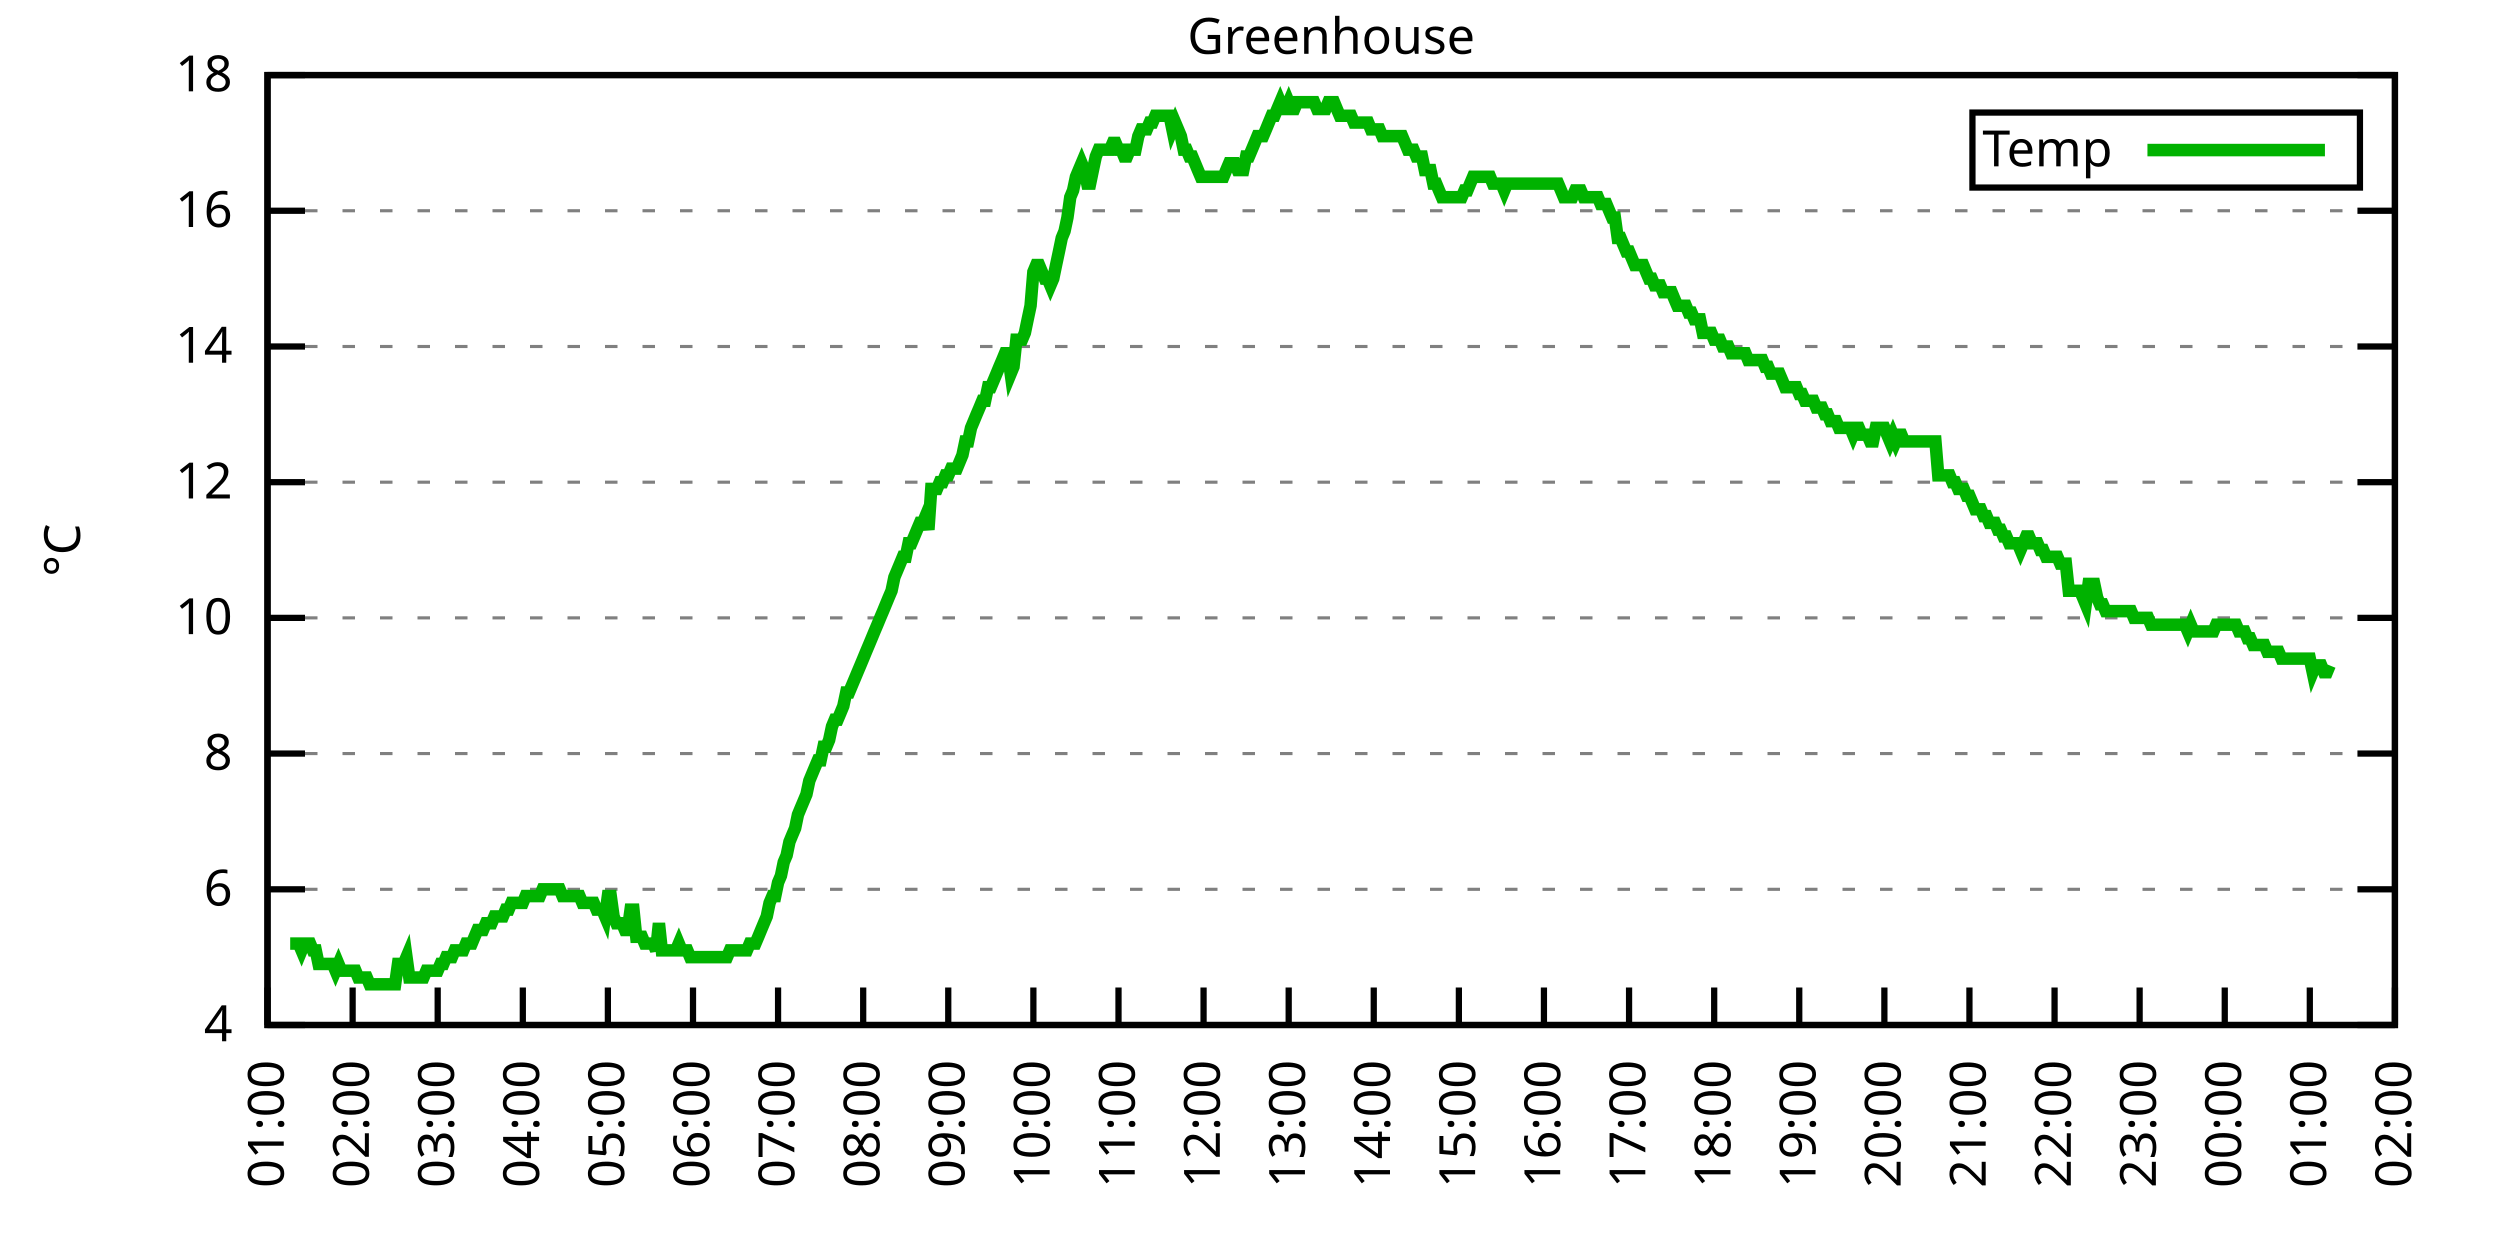
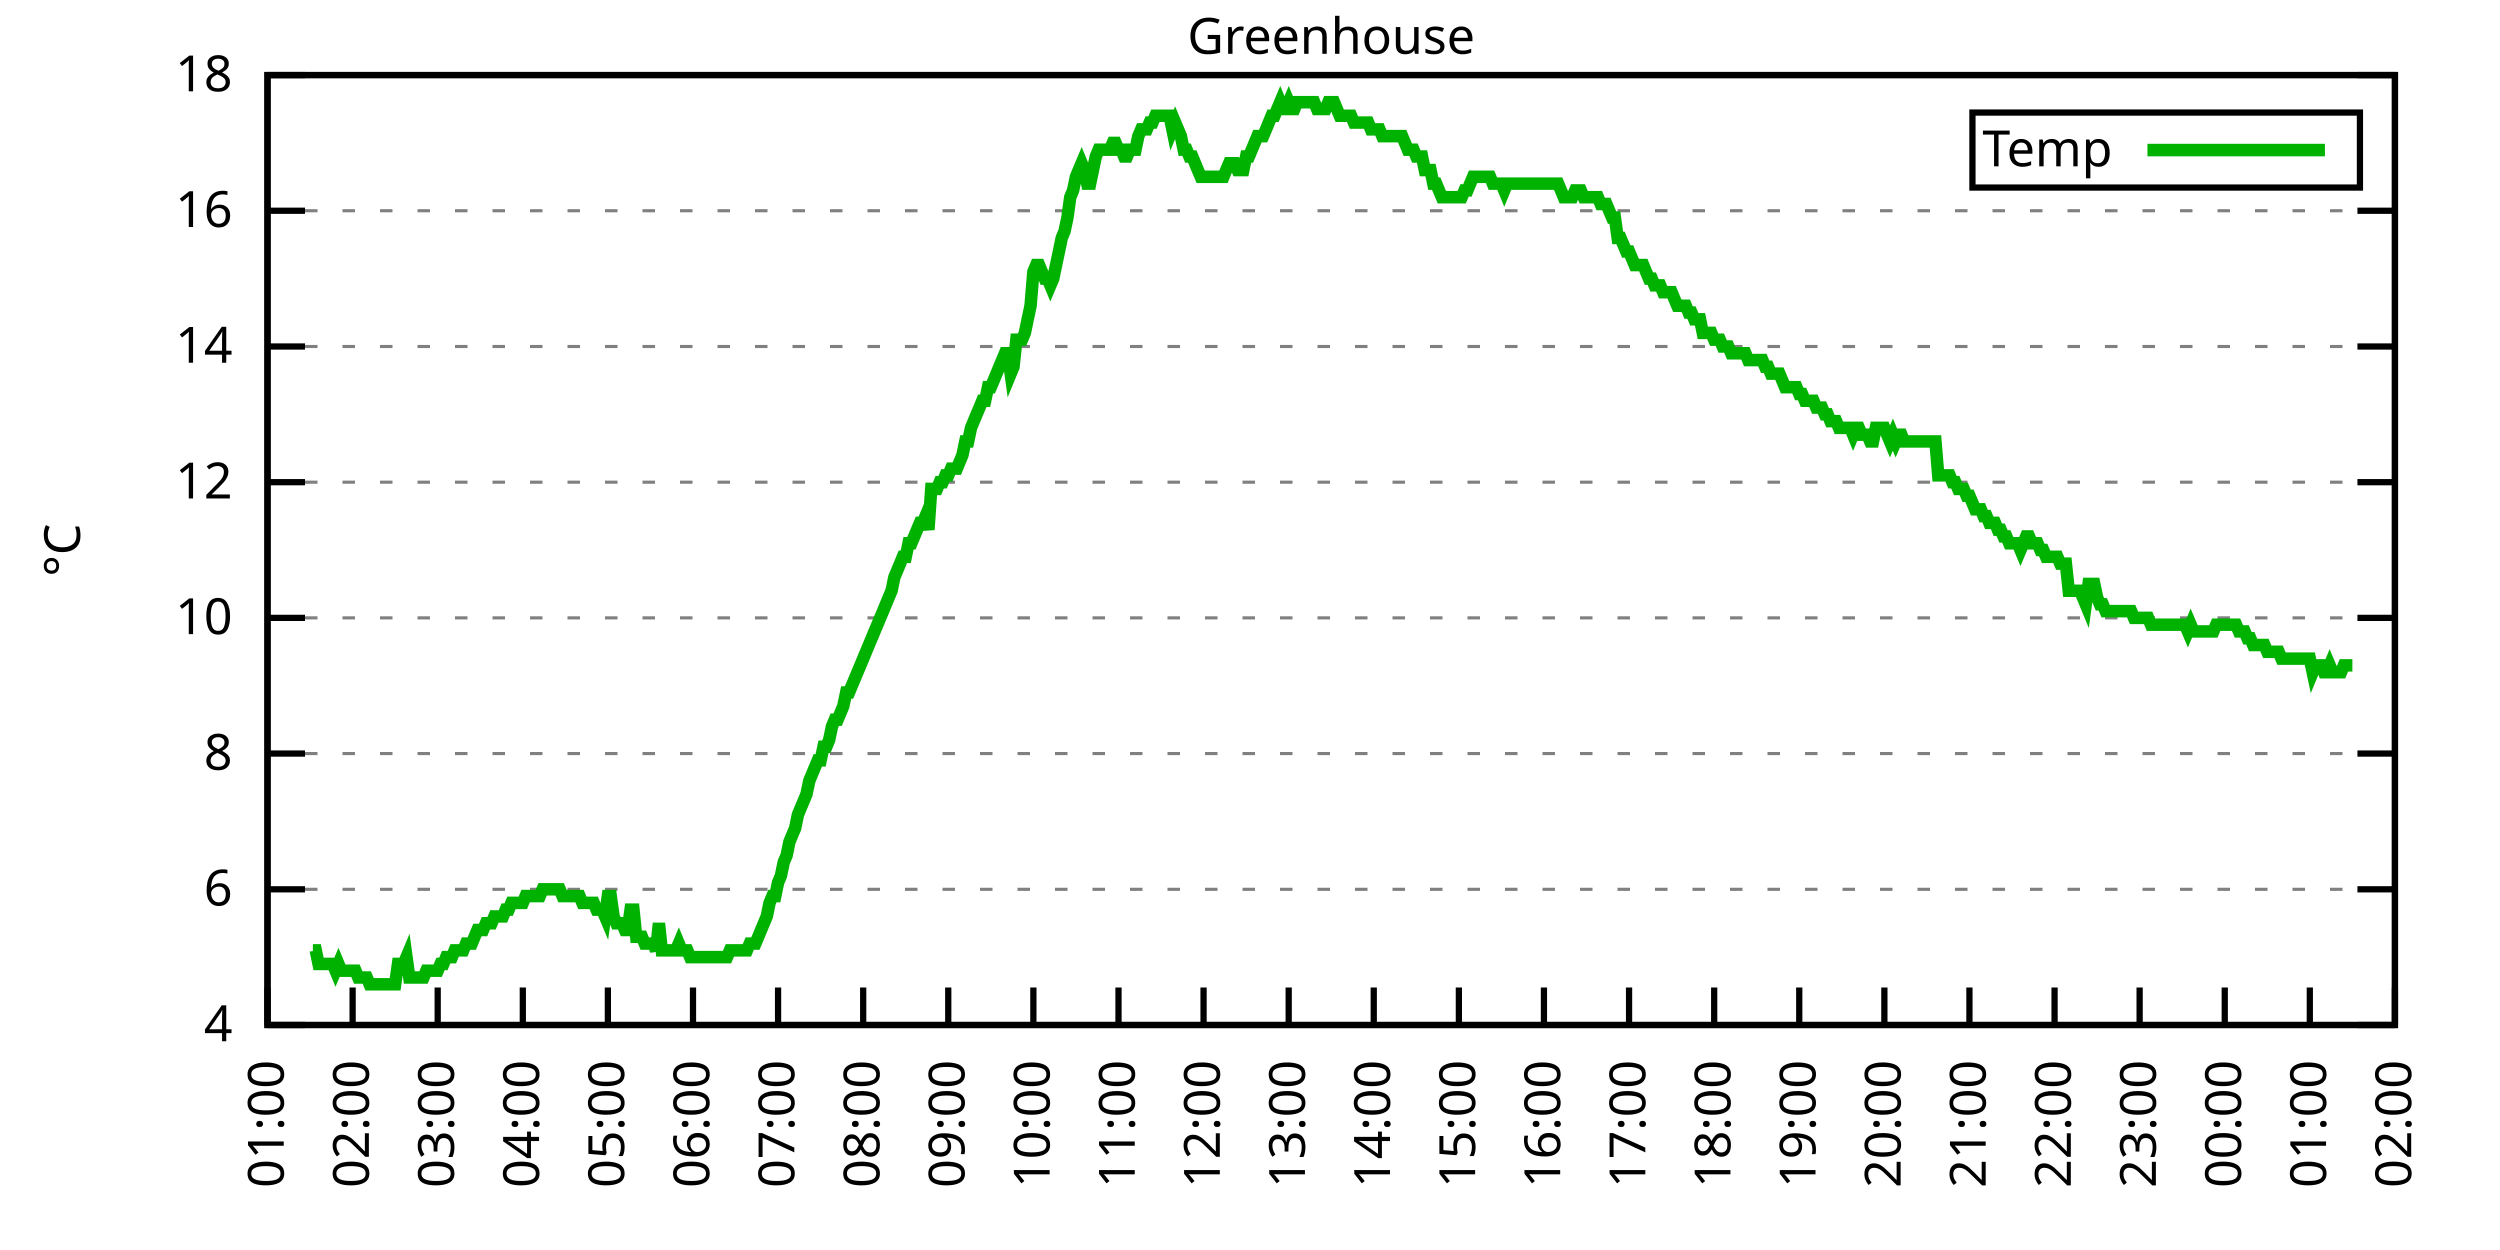
<svg xmlns="http://www.w3.org/2000/svg" xmlns:xlink="http://www.w3.org/1999/xlink" width="400" height="200" viewBox="0 0 400 200">
  <g id="gnuplot_canvas">
    <rect x="0" y="0" width="400" height="200" fill="none" />
    <defs>
      <circle id="gpDot" r="0.5" stroke-width="0.5" stroke="currentColor" />
      <path id="gpPt0" stroke-width="0.333" stroke="currentColor" d="M-1,0 h2 M0,-1 v2" />
      <path id="gpPt1" stroke-width="0.333" stroke="currentColor" d="M-1,-1 L1,1 M1,-1 L-1,1" />
      <path id="gpPt2" stroke-width="0.333" stroke="currentColor" d="M-1,0 L1,0 M0,-1 L0,1 M-1,-1 L1,1 M-1,1 L1,-1" />
      <rect id="gpPt3" stroke-width="0.333" stroke="currentColor" x="-1" y="-1" width="2" height="2" />
      <rect id="gpPt4" stroke-width="0.333" stroke="currentColor" fill="currentColor" x="-1" y="-1" width="2" height="2" />
      <circle id="gpPt5" stroke-width="0.333" stroke="currentColor" cx="0" cy="0" r="1" />
      <use xlink:href="#gpPt5" id="gpPt6" fill="currentColor" stroke="none" />
      <path id="gpPt7" stroke-width="0.333" stroke="currentColor" d="M0,-1.33 L-1.33,0.67 L1.33,0.67 z" />
      <use xlink:href="#gpPt7" id="gpPt8" fill="currentColor" stroke="none" />
      <use xlink:href="#gpPt7" id="gpPt9" stroke="currentColor" transform="rotate(180)" />
      <use xlink:href="#gpPt9" id="gpPt10" fill="currentColor" stroke="none" />
      <use xlink:href="#gpPt3" id="gpPt11" stroke="currentColor" transform="rotate(45)" />
      <use xlink:href="#gpPt11" id="gpPt12" fill="currentColor" stroke="none" />
      <path id="gpPt13" stroke-width="0.333" stroke="currentColor" d="M0,1.330 L1.265,0.411 L0.782,-1.067 L-0.782,-1.076 L-1.265,0.411 z" />
      <use xlink:href="#gpPt13" id="gpPt14" fill="currentColor" stroke="none" />
      <filter id="textbox" filterUnits="objectBoundingBox" x="0" y="0" height="1" width="1">
        <feFlood flood-color="white" flood-opacity="1" result="bgnd" />
        <feComposite in="SourceGraphic" in2="bgnd" operator="atop" />
      </filter>
      <filter id="greybox" filterUnits="objectBoundingBox" x="0" y="0" height="1" width="1">
        <feFlood flood-color="lightgrey" flood-opacity="1" result="grey" />
        <feComposite in="SourceGraphic" in2="grey" operator="atop" />
      </filter>
    </defs>
    <g fill="none" color="white" stroke="currentColor" stroke-width="1.00" stroke-linecap="butt" stroke-linejoin="miter">
</g>
    <g fill="none" color="black" stroke="currentColor" stroke-width="1.00" stroke-linecap="butt" stroke-linejoin="miter">
      <g stroke="none" shape-rendering="crispEdges">
        <polygon fill="rgb(255, 255, 255)" points="42.80,164.00 383.18,164.00 383.18,12.02 42.80,12.02 " />
      </g>
    </g>
    <g fill="none" color="black" stroke="currentColor" stroke-width="1.00" stroke-linecap="butt" stroke-linejoin="miter">
</g>
    <g fill="none" color="black" stroke="black" stroke-width="0.50" stroke-linecap="butt" stroke-linejoin="miter">
</g>
    <g fill="none" color="gray" stroke="currentColor" stroke-width="0.50" stroke-linecap="butt" stroke-linejoin="miter">
      <path stroke="gray" stroke-dasharray="2,4" class="gridline" d="M42.80,164.00 L383.19,164.00  " />
    </g>
    <g fill="none" color="gray" stroke="gray" stroke-width="1.00" stroke-linecap="butt" stroke-linejoin="miter">
</g>
    <g fill="none" color="black" stroke="currentColor" stroke-width="1.00" stroke-linecap="butt" stroke-linejoin="miter">
      <path stroke="black" d="M42.80,164.00 L48.80,164.00 M383.19,164.00 L377.19,164.00  " />
      <g transform="translate(37.20,166.60)" stroke="none" fill="black" font-family="Sans" font-size="8.00" text-anchor="end">
        <text>
          <tspan font-family="Sans"> 4</tspan>
        </text>
      </g>
    </g>
    <g fill="none" color="black" stroke="currentColor" stroke-width="1.00" stroke-linecap="butt" stroke-linejoin="miter">
</g>
    <g fill="none" color="black" stroke="black" stroke-width="0.50" stroke-linecap="butt" stroke-linejoin="miter">
</g>
    <g fill="none" color="gray" stroke="currentColor" stroke-width="0.50" stroke-linecap="butt" stroke-linejoin="miter">
      <path stroke="gray" stroke-dasharray="2,4" class="gridline" d="M42.80,142.29 L383.19,142.29  " />
    </g>
    <g fill="none" color="gray" stroke="gray" stroke-width="1.00" stroke-linecap="butt" stroke-linejoin="miter">
</g>
    <g fill="none" color="black" stroke="currentColor" stroke-width="1.00" stroke-linecap="butt" stroke-linejoin="miter">
      <path stroke="black" d="M42.80,142.29 L48.80,142.29 M383.19,142.29 L377.19,142.29  " />
      <g transform="translate(37.20,144.89)" stroke="none" fill="black" font-family="Sans" font-size="8.00" text-anchor="end">
        <text>
          <tspan font-family="Sans"> 6</tspan>
        </text>
      </g>
    </g>
    <g fill="none" color="black" stroke="currentColor" stroke-width="1.00" stroke-linecap="butt" stroke-linejoin="miter">
</g>
    <g fill="none" color="black" stroke="black" stroke-width="0.50" stroke-linecap="butt" stroke-linejoin="miter">
</g>
    <g fill="none" color="gray" stroke="currentColor" stroke-width="0.50" stroke-linecap="butt" stroke-linejoin="miter">
      <path stroke="gray" stroke-dasharray="2,4" class="gridline" d="M42.80,120.57 L383.19,120.57  " />
    </g>
    <g fill="none" color="gray" stroke="gray" stroke-width="1.00" stroke-linecap="butt" stroke-linejoin="miter">
</g>
    <g fill="none" color="black" stroke="currentColor" stroke-width="1.00" stroke-linecap="butt" stroke-linejoin="miter">
      <path stroke="black" d="M42.80,120.57 L48.80,120.57 M383.19,120.57 L377.19,120.57  " />
      <g transform="translate(37.20,123.17)" stroke="none" fill="black" font-family="Sans" font-size="8.00" text-anchor="end">
        <text>
          <tspan font-family="Sans"> 8</tspan>
        </text>
      </g>
    </g>
    <g fill="none" color="black" stroke="currentColor" stroke-width="1.00" stroke-linecap="butt" stroke-linejoin="miter">
</g>
    <g fill="none" color="black" stroke="black" stroke-width="0.50" stroke-linecap="butt" stroke-linejoin="miter">
</g>
    <g fill="none" color="gray" stroke="currentColor" stroke-width="0.50" stroke-linecap="butt" stroke-linejoin="miter">
      <path stroke="gray" stroke-dasharray="2,4" class="gridline" d="M42.80,98.86 L383.19,98.86  " />
    </g>
    <g fill="none" color="gray" stroke="gray" stroke-width="1.00" stroke-linecap="butt" stroke-linejoin="miter">
</g>
    <g fill="none" color="black" stroke="currentColor" stroke-width="1.00" stroke-linecap="butt" stroke-linejoin="miter">
      <path stroke="black" d="M42.80,98.86 L48.80,98.86 M383.19,98.86 L377.19,98.86  " />
      <g transform="translate(37.20,101.46)" stroke="none" fill="black" font-family="Sans" font-size="8.00" text-anchor="end">
        <text>
          <tspan font-family="Sans"> 10</tspan>
        </text>
      </g>
    </g>
    <g fill="none" color="black" stroke="currentColor" stroke-width="1.00" stroke-linecap="butt" stroke-linejoin="miter">
</g>
    <g fill="none" color="black" stroke="black" stroke-width="0.50" stroke-linecap="butt" stroke-linejoin="miter">
</g>
    <g fill="none" color="gray" stroke="currentColor" stroke-width="0.50" stroke-linecap="butt" stroke-linejoin="miter">
      <path stroke="gray" stroke-dasharray="2,4" class="gridline" d="M42.80,77.15 L383.19,77.15  " />
    </g>
    <g fill="none" color="gray" stroke="gray" stroke-width="1.00" stroke-linecap="butt" stroke-linejoin="miter">
</g>
    <g fill="none" color="black" stroke="currentColor" stroke-width="1.00" stroke-linecap="butt" stroke-linejoin="miter">
      <path stroke="black" d="M42.80,77.15 L48.80,77.15 M383.19,77.15 L377.19,77.15  " />
      <g transform="translate(37.20,79.75)" stroke="none" fill="black" font-family="Sans" font-size="8.00" text-anchor="end">
        <text>
          <tspan font-family="Sans"> 12</tspan>
        </text>
      </g>
    </g>
    <g fill="none" color="black" stroke="currentColor" stroke-width="1.00" stroke-linecap="butt" stroke-linejoin="miter">
</g>
    <g fill="none" color="black" stroke="black" stroke-width="0.50" stroke-linecap="butt" stroke-linejoin="miter">
</g>
    <g fill="none" color="gray" stroke="currentColor" stroke-width="0.50" stroke-linecap="butt" stroke-linejoin="miter">
      <path stroke="gray" stroke-dasharray="2,4" class="gridline" d="M42.80,55.44 L383.19,55.44  " />
    </g>
    <g fill="none" color="gray" stroke="gray" stroke-width="1.00" stroke-linecap="butt" stroke-linejoin="miter">
</g>
    <g fill="none" color="black" stroke="currentColor" stroke-width="1.00" stroke-linecap="butt" stroke-linejoin="miter">
      <path stroke="black" d="M42.80,55.44 L48.80,55.44 M383.19,55.44 L377.19,55.44  " />
      <g transform="translate(37.20,58.04)" stroke="none" fill="black" font-family="Sans" font-size="8.00" text-anchor="end">
        <text>
          <tspan font-family="Sans"> 14</tspan>
        </text>
      </g>
    </g>
    <g fill="none" color="black" stroke="currentColor" stroke-width="1.00" stroke-linecap="butt" stroke-linejoin="miter">
</g>
    <g fill="none" color="black" stroke="black" stroke-width="0.50" stroke-linecap="butt" stroke-linejoin="miter">
</g>
    <g fill="none" color="gray" stroke="currentColor" stroke-width="0.50" stroke-linecap="butt" stroke-linejoin="miter">
      <path stroke="gray" stroke-dasharray="2,4" class="gridline" d="M42.80,33.72 L383.19,33.72  " />
    </g>
    <g fill="none" color="gray" stroke="gray" stroke-width="1.00" stroke-linecap="butt" stroke-linejoin="miter">
</g>
    <g fill="none" color="black" stroke="currentColor" stroke-width="1.00" stroke-linecap="butt" stroke-linejoin="miter">
      <path stroke="black" d="M42.80,33.72 L48.80,33.72 M383.19,33.72 L377.19,33.72  " />
      <g transform="translate(37.20,36.32)" stroke="none" fill="black" font-family="Sans" font-size="8.00" text-anchor="end">
        <text>
          <tspan font-family="Sans"> 16</tspan>
        </text>
      </g>
    </g>
    <g fill="none" color="black" stroke="currentColor" stroke-width="1.00" stroke-linecap="butt" stroke-linejoin="miter">
</g>
    <g fill="none" color="black" stroke="black" stroke-width="0.50" stroke-linecap="butt" stroke-linejoin="miter">
</g>
    <g fill="none" color="gray" stroke="currentColor" stroke-width="0.50" stroke-linecap="butt" stroke-linejoin="miter">
      <path stroke="gray" stroke-dasharray="2,4" class="gridline" d="M42.80,12.01 L383.19,12.01  " />
    </g>
    <g fill="none" color="gray" stroke="gray" stroke-width="1.00" stroke-linecap="butt" stroke-linejoin="miter">
</g>
    <g fill="none" color="black" stroke="currentColor" stroke-width="1.00" stroke-linecap="butt" stroke-linejoin="miter">
      <path stroke="black" d="M42.80,12.01 L48.80,12.01 M383.19,12.01 L377.19,12.01  " />
      <g transform="translate(37.20,14.61)" stroke="none" fill="black" font-family="Sans" font-size="8.00" text-anchor="end">
        <text>
          <tspan font-family="Sans"> 18</tspan>
        </text>
      </g>
    </g>
    <g fill="none" color="black" stroke="currentColor" stroke-width="1.00" stroke-linecap="butt" stroke-linejoin="miter">
      <path stroke="black" d="M42.80,164.00 L42.80,158.00  " />
      <g transform="translate(45.40,169.60) rotate(270.00)" stroke="none" fill="black" font-family="Sans" font-size="8.00" text-anchor="end">
        <text>
          <tspan font-family="Sans">01:00</tspan>
        </text>
      </g>
    </g>
    <g fill="none" color="black" stroke="currentColor" stroke-width="1.00" stroke-linecap="butt" stroke-linejoin="miter">
      <path stroke="black" d="M56.42,164.00 L56.42,158.00  " />
      <g transform="translate(59.02,169.60) rotate(270.00)" stroke="none" fill="black" font-family="Sans" font-size="8.00" text-anchor="end">
        <text>
          <tspan font-family="Sans">02:00</tspan>
        </text>
      </g>
    </g>
    <g fill="none" color="black" stroke="currentColor" stroke-width="1.00" stroke-linecap="butt" stroke-linejoin="miter">
      <path stroke="black" d="M70.03,164.00 L70.03,158.00  " />
      <g transform="translate(72.63,169.60) rotate(270.00)" stroke="none" fill="black" font-family="Sans" font-size="8.00" text-anchor="end">
        <text>
          <tspan font-family="Sans">03:00</tspan>
        </text>
      </g>
    </g>
    <g fill="none" color="black" stroke="currentColor" stroke-width="1.00" stroke-linecap="butt" stroke-linejoin="miter">
      <path stroke="black" d="M83.65,164.00 L83.65,158.00  " />
      <g transform="translate(86.25,169.60) rotate(270.00)" stroke="none" fill="black" font-family="Sans" font-size="8.00" text-anchor="end">
        <text>
          <tspan font-family="Sans">04:00</tspan>
        </text>
      </g>
    </g>
    <g fill="none" color="black" stroke="currentColor" stroke-width="1.00" stroke-linecap="butt" stroke-linejoin="miter">
      <path stroke="black" d="M97.26,164.00 L97.26,158.00  " />
      <g transform="translate(99.86,169.60) rotate(270.00)" stroke="none" fill="black" font-family="Sans" font-size="8.00" text-anchor="end">
        <text>
          <tspan font-family="Sans">05:00</tspan>
        </text>
      </g>
    </g>
    <g fill="none" color="black" stroke="currentColor" stroke-width="1.00" stroke-linecap="butt" stroke-linejoin="miter">
      <path stroke="black" d="M110.88,164.00 L110.88,158.00  " />
      <g transform="translate(113.48,169.60) rotate(270.00)" stroke="none" fill="black" font-family="Sans" font-size="8.00" text-anchor="end">
        <text>
          <tspan font-family="Sans">06:00</tspan>
        </text>
      </g>
    </g>
    <g fill="none" color="black" stroke="currentColor" stroke-width="1.00" stroke-linecap="butt" stroke-linejoin="miter">
      <path stroke="black" d="M124.49,164.00 L124.49,158.00  " />
      <g transform="translate(127.09,169.60) rotate(270.00)" stroke="none" fill="black" font-family="Sans" font-size="8.00" text-anchor="end">
        <text>
          <tspan font-family="Sans">07:00</tspan>
        </text>
      </g>
    </g>
    <g fill="none" color="black" stroke="currentColor" stroke-width="1.00" stroke-linecap="butt" stroke-linejoin="miter">
      <path stroke="black" d="M138.11,164.00 L138.11,158.00  " />
      <g transform="translate(140.71,169.60) rotate(270.00)" stroke="none" fill="black" font-family="Sans" font-size="8.00" text-anchor="end">
        <text>
          <tspan font-family="Sans">08:00</tspan>
        </text>
      </g>
    </g>
    <g fill="none" color="black" stroke="currentColor" stroke-width="1.00" stroke-linecap="butt" stroke-linejoin="miter">
      <path stroke="black" d="M151.72,164.00 L151.72,158.00  " />
      <g transform="translate(154.32,169.60) rotate(270.00)" stroke="none" fill="black" font-family="Sans" font-size="8.00" text-anchor="end">
        <text>
          <tspan font-family="Sans">09:00</tspan>
        </text>
      </g>
    </g>
    <g fill="none" color="black" stroke="currentColor" stroke-width="1.00" stroke-linecap="butt" stroke-linejoin="miter">
      <path stroke="black" d="M165.34,164.00 L165.34,158.00  " />
      <g transform="translate(167.94,169.60) rotate(270.00)" stroke="none" fill="black" font-family="Sans" font-size="8.00" text-anchor="end">
        <text>
          <tspan font-family="Sans">10:00</tspan>
        </text>
      </g>
    </g>
    <g fill="none" color="black" stroke="currentColor" stroke-width="1.00" stroke-linecap="butt" stroke-linejoin="miter">
      <path stroke="black" d="M178.96,164.00 L178.96,158.00  " />
      <g transform="translate(181.56,169.60) rotate(270.00)" stroke="none" fill="black" font-family="Sans" font-size="8.00" text-anchor="end">
        <text>
          <tspan font-family="Sans">11:00</tspan>
        </text>
      </g>
    </g>
    <g fill="none" color="black" stroke="currentColor" stroke-width="1.00" stroke-linecap="butt" stroke-linejoin="miter">
      <path stroke="black" d="M192.57,164.00 L192.57,158.00  " />
      <g transform="translate(195.17,169.60) rotate(270.00)" stroke="none" fill="black" font-family="Sans" font-size="8.00" text-anchor="end">
        <text>
          <tspan font-family="Sans">12:00</tspan>
        </text>
      </g>
    </g>
    <g fill="none" color="black" stroke="currentColor" stroke-width="1.00" stroke-linecap="butt" stroke-linejoin="miter">
      <path stroke="black" d="M206.19,164.00 L206.19,158.00  " />
      <g transform="translate(208.79,169.60) rotate(270.00)" stroke="none" fill="black" font-family="Sans" font-size="8.00" text-anchor="end">
        <text>
          <tspan font-family="Sans">13:00</tspan>
        </text>
      </g>
    </g>
    <g fill="none" color="black" stroke="currentColor" stroke-width="1.00" stroke-linecap="butt" stroke-linejoin="miter">
      <path stroke="black" d="M219.80,164.00 L219.80,158.00  " />
      <g transform="translate(222.40,169.60) rotate(270.00)" stroke="none" fill="black" font-family="Sans" font-size="8.00" text-anchor="end">
        <text>
          <tspan font-family="Sans">14:00</tspan>
        </text>
      </g>
    </g>
    <g fill="none" color="black" stroke="currentColor" stroke-width="1.00" stroke-linecap="butt" stroke-linejoin="miter">
      <path stroke="black" d="M233.42,164.00 L233.42,158.00  " />
      <g transform="translate(236.02,169.60) rotate(270.00)" stroke="none" fill="black" font-family="Sans" font-size="8.00" text-anchor="end">
        <text>
          <tspan font-family="Sans">15:00</tspan>
        </text>
      </g>
    </g>
    <g fill="none" color="black" stroke="currentColor" stroke-width="1.00" stroke-linecap="butt" stroke-linejoin="miter">
      <path stroke="black" d="M247.03,164.00 L247.03,158.00  " />
      <g transform="translate(249.63,169.60) rotate(270.00)" stroke="none" fill="black" font-family="Sans" font-size="8.00" text-anchor="end">
        <text>
          <tspan font-family="Sans">16:00</tspan>
        </text>
      </g>
    </g>
    <g fill="none" color="black" stroke="currentColor" stroke-width="1.00" stroke-linecap="butt" stroke-linejoin="miter">
      <path stroke="black" d="M260.65,164.00 L260.65,158.00  " />
      <g transform="translate(263.25,169.60) rotate(270.00)" stroke="none" fill="black" font-family="Sans" font-size="8.00" text-anchor="end">
        <text>
          <tspan font-family="Sans">17:00</tspan>
        </text>
      </g>
    </g>
    <g fill="none" color="black" stroke="currentColor" stroke-width="1.00" stroke-linecap="butt" stroke-linejoin="miter">
      <path stroke="black" d="M274.27,164.00 L274.27,158.00  " />
      <g transform="translate(276.87,169.60) rotate(270.00)" stroke="none" fill="black" font-family="Sans" font-size="8.00" text-anchor="end">
        <text>
          <tspan font-family="Sans">18:00</tspan>
        </text>
      </g>
    </g>
    <g fill="none" color="black" stroke="currentColor" stroke-width="1.00" stroke-linecap="butt" stroke-linejoin="miter">
      <path stroke="black" d="M287.88,164.00 L287.88,158.00  " />
      <g transform="translate(290.48,169.60) rotate(270.00)" stroke="none" fill="black" font-family="Sans" font-size="8.00" text-anchor="end">
        <text>
          <tspan font-family="Sans">19:00</tspan>
        </text>
      </g>
    </g>
    <g fill="none" color="black" stroke="currentColor" stroke-width="1.00" stroke-linecap="butt" stroke-linejoin="miter">
      <path stroke="black" d="M301.50,164.00 L301.50,158.00  " />
      <g transform="translate(304.10,169.60) rotate(270.00)" stroke="none" fill="black" font-family="Sans" font-size="8.00" text-anchor="end">
        <text>
          <tspan font-family="Sans">20:00</tspan>
        </text>
      </g>
    </g>
    <g fill="none" color="black" stroke="currentColor" stroke-width="1.00" stroke-linecap="butt" stroke-linejoin="miter">
      <path stroke="black" d="M315.11,164.00 L315.11,158.00  " />
      <g transform="translate(317.71,169.60) rotate(270.00)" stroke="none" fill="black" font-family="Sans" font-size="8.00" text-anchor="end">
        <text>
          <tspan font-family="Sans">21:00</tspan>
        </text>
      </g>
    </g>
    <g fill="none" color="black" stroke="currentColor" stroke-width="1.00" stroke-linecap="butt" stroke-linejoin="miter">
      <path stroke="black" d="M328.73,164.00 L328.73,158.00  " />
      <g transform="translate(331.33,169.60) rotate(270.00)" stroke="none" fill="black" font-family="Sans" font-size="8.00" text-anchor="end">
        <text>
          <tspan font-family="Sans">22:00</tspan>
        </text>
      </g>
    </g>
    <g fill="none" color="black" stroke="currentColor" stroke-width="1.00" stroke-linecap="butt" stroke-linejoin="miter">
      <path stroke="black" d="M342.34,164.00 L342.34,158.00  " />
      <g transform="translate(344.94,169.60) rotate(270.00)" stroke="none" fill="black" font-family="Sans" font-size="8.00" text-anchor="end">
        <text>
          <tspan font-family="Sans">23:00</tspan>
        </text>
      </g>
    </g>
    <g fill="none" color="black" stroke="currentColor" stroke-width="1.00" stroke-linecap="butt" stroke-linejoin="miter">
      <path stroke="black" d="M355.96,164.00 L355.96,158.00  " />
      <g transform="translate(358.56,169.60) rotate(270.00)" stroke="none" fill="black" font-family="Sans" font-size="8.00" text-anchor="end">
        <text>
          <tspan font-family="Sans">00:00</tspan>
        </text>
      </g>
    </g>
    <g fill="none" color="black" stroke="currentColor" stroke-width="1.00" stroke-linecap="butt" stroke-linejoin="miter">
      <path stroke="black" d="M369.57,164.00 L369.57,158.00  " />
      <g transform="translate(372.17,169.60) rotate(270.00)" stroke="none" fill="black" font-family="Sans" font-size="8.00" text-anchor="end">
        <text>
          <tspan font-family="Sans">01:00</tspan>
        </text>
      </g>
    </g>
    <g fill="none" color="black" stroke="currentColor" stroke-width="1.00" stroke-linecap="butt" stroke-linejoin="miter">
      <path stroke="black" d="M383.19,164.00 L383.19,158.00  " />
      <g transform="translate(385.79,169.60) rotate(270.00)" stroke="none" fill="black" font-family="Sans" font-size="8.00" text-anchor="end">
        <text>
          <tspan font-family="Sans">02:00</tspan>
        </text>
      </g>
    </g>
    <g fill="none" color="black" stroke="currentColor" stroke-width="1.00" stroke-linecap="butt" stroke-linejoin="miter">
</g>
    <g fill="none" color="black" stroke="currentColor" stroke-width="1.00" stroke-linecap="butt" stroke-linejoin="miter">
      <path stroke="black" d="M42.80,12.01 L42.80,164.00 L383.19,164.00 L383.19,12.01 L42.80,12.01 Z  " />
    </g>
    <g fill="none" color="black" stroke="currentColor" stroke-width="1.00" stroke-linecap="butt" stroke-linejoin="miter">
</g>
    <g fill="none" color="black" stroke="currentColor" stroke-width="1.00" stroke-linecap="butt" stroke-linejoin="miter">
      <path stroke="black" d="M315.59,30.01 L315.59,18.01 L377.59,18.01 L377.59,30.01 L315.59,30.01 Z  " />
    </g>
    <g id="Greenhouse_plot_1">
      <g fill="none" color="white" stroke="black" stroke-width="2.00" stroke-linecap="butt" stroke-linejoin="miter">
</g>
      <g fill="none" color="black" stroke="currentColor" stroke-width="2.00" stroke-linecap="butt" stroke-linejoin="miter">
        <g transform="translate(337.99,26.61)" stroke="none" fill="black" font-family="Sans" font-size="8.00" text-anchor="end">
          <text>
            <tspan font-family="Sans">Temp</tspan>
          </text>
        </g>
      </g>
      <g fill="none" color="black" stroke="currentColor" stroke-width="2.00" stroke-linecap="butt" stroke-linejoin="miter">
-         <path stroke="rgb(  0, 178,   0)" d="M343.59,24.01 L371.99,24.01 M46.43,150.97 L46.88,150.97 L47.34,150.97 L47.79,150.97 L48.25,152.06 L48.70,150.97   L49.15,150.97 L49.61,150.97 L50.06,152.06 L50.52,152.06 L50.97,154.23 L51.42,154.23 L51.88,154.23 L52.33,154.23   L52.78,154.23 L53.24,154.23 L53.69,155.31 L54.15,154.23 L54.60,155.31 L55.05,155.31 L55.51,155.31 L55.96,155.31   L56.42,155.31 L56.87,155.31 L57.32,156.40 L57.78,156.40 L58.23,156.40 L58.68,156.40 L59.14,157.49 L59.59,157.49   L60.05,157.49 L60.50,157.49 L60.95,157.49 L61.41,157.49 L61.86,157.49 L62.32,157.49 L62.77,157.49 L63.22,157.49   L63.68,154.23 L64.13,154.23 L64.58,154.23 L65.04,153.14 L65.49,156.40 L65.95,156.40 L66.40,156.40 L66.85,156.40   L67.31,156.40 L67.76,156.40 L68.22,155.31 L68.67,155.31 L69.12,155.31 L69.58,155.31 L70.03,155.31 L70.49,154.23   L70.94,154.23 L71.39,153.14 L71.85,153.14 L72.30,153.14 L72.75,152.06 L73.21,152.06 L73.66,152.06 L74.12,152.06   L74.57,150.97 L75.02,150.97 L75.48,150.97 L75.93,149.89 L76.39,148.80 L76.84,148.80 L77.29,148.80 L77.75,147.72   L78.20,147.72 L78.65,147.72 L79.11,146.63 L79.56,146.63 L80.02,146.63 L80.47,146.63 L80.92,145.54 L81.38,145.54   L81.83,144.46 L82.29,144.46 L82.74,144.46 L83.19,144.46 L83.65,144.46 L84.10,143.37 L84.55,143.37 L85.01,143.37   L85.46,143.37 L85.92,143.37 L86.37,143.37 L86.82,142.29 L87.28,142.29 L87.73,142.29 L88.19,142.29 L88.64,142.29   L89.09,142.29 L89.55,142.29 L90.00,143.37 L90.45,143.37 L90.91,143.37 L91.36,143.37 L91.82,143.37 L92.27,143.37   L92.72,143.37 L93.18,144.46 L93.63,144.46 L94.09,144.46 L94.54,144.46 L94.99,144.46 L95.45,145.54 L95.90,145.54   L96.35,145.54 L96.81,146.63 L97.26,143.37 L97.72,143.37 L98.17,146.63 L98.62,147.72 L99.08,147.72 L99.53,147.72   L99.99,148.80 L100.44,148.80 L100.89,145.54 L101.35,145.54 L101.80,149.89 L102.25,149.89 L102.71,149.89 L103.16,150.97   L103.62,150.97 L104.07,150.97 L104.52,150.97 L104.98,152.06 L105.43,147.72 L105.89,152.06 L106.34,152.06 L106.79,152.06   L107.25,152.06 L107.70,152.06 L108.15,152.06 L108.61,150.97 L109.06,152.06 L109.52,152.06 L109.97,152.06 L110.42,153.14   L110.88,153.14 L111.33,153.14 L111.79,153.14 L112.24,153.14 L112.69,153.14 L113.15,153.14 L113.60,153.14 L114.05,153.14   L114.51,153.14 L114.96,153.14 L115.42,153.14 L115.87,153.14 L116.32,153.14 L116.78,152.06 L117.23,152.06 L117.69,152.06   L118.14,152.06 L118.59,152.06 L119.05,152.06 L119.50,152.06 L119.96,150.97 L120.41,150.97 L120.86,150.97 L121.32,149.89   L121.77,148.80 L122.22,147.72 L122.68,146.63 L123.13,144.46 L123.59,143.37 L124.04,143.37 L124.49,141.20 L124.95,140.12   L125.40,137.94 L125.86,136.86 L126.31,134.69 L126.76,133.60 L127.22,132.52 L127.67,130.35 L128.12,129.26 L128.58,128.17   L129.03,127.09 L129.49,124.92 L129.94,123.83 L130.39,122.75 L130.85,121.66 L131.30,121.66 L131.76,119.49 L132.21,119.49   L132.66,118.40 L133.12,116.23 L133.57,115.15 L134.02,115.15 L134.48,114.06 L134.93,112.97 L135.39,110.80 L135.84,110.80   L136.29,109.72 L136.75,108.63 L137.20,107.55 L137.66,106.46 L138.11,105.38 L138.56,104.29 L139.02,103.20 L139.47,102.12   L139.92,101.03 L140.38,99.95 L140.83,98.86 L141.29,97.78 L141.74,96.69 L142.19,95.60 L142.65,94.52 L143.10,92.35   L143.56,91.26 L144.01,90.18 L144.46,89.09 L144.92,89.09 L145.37,86.92 L145.82,86.92 L146.28,85.83 L146.73,84.75   L147.19,83.66 L147.64,83.66 L148.09,82.58 L148.55,84.75 L149.00,78.23 L149.46,78.23 L149.91,78.23 L150.36,77.15   L150.82,77.15 L151.27,76.06 L151.72,76.06 L152.18,74.98 L152.63,74.98 L153.09,74.98 L153.54,73.89 L153.99,72.81   L154.45,70.63 L154.90,70.63 L155.36,68.46 L155.81,67.38 L156.26,66.29 L156.72,65.21 L157.17,64.12 L157.62,64.12   L158.08,61.95 L158.53,61.95 L158.99,60.86 L159.44,59.78 L159.89,58.69 L160.35,57.61 L160.80,56.52 L161.26,56.52   L161.71,59.78 L162.16,58.69 L162.62,54.35 L163.07,54.35 L163.52,54.35 L163.98,53.26 L164.43,51.09 L164.89,48.92   L165.34,43.49 L165.79,42.41 L166.25,42.41 L166.70,43.49 L167.16,44.58 L167.61,44.58 L168.06,45.66 L168.52,44.58   L168.97,42.41 L169.43,40.24 L169.88,38.07 L170.33,36.98 L170.79,34.81 L171.24,31.55 L171.69,30.47 L172.15,28.29   L172.60,27.21 L173.06,26.12 L173.51,27.21 L173.96,29.38 L174.42,29.38 L174.87,27.21 L175.33,25.04 L175.78,23.95   L176.23,23.95 L176.69,23.95 L177.14,23.95 L177.59,23.95 L178.05,22.87 L178.50,22.87 L178.96,23.95 L179.41,23.95   L179.86,25.04 L180.32,25.04 L180.77,23.95 L181.23,23.95 L181.68,23.95 L182.13,21.78 L182.59,20.70 L183.04,20.70   L183.49,20.70 L183.95,19.61 L184.40,19.61 L184.86,18.52 L185.31,18.52 L185.76,18.52 L186.22,18.52 L186.67,18.52   L187.13,18.52 L187.58,20.70 L188.03,19.61 L188.49,20.70 L188.94,21.78 L189.39,23.95 L189.85,23.95 L190.30,25.04   L190.76,25.04 L191.21,26.12 L191.66,27.21 L192.12,28.29 L192.57,28.29 L193.03,28.29 L193.48,28.29 L193.93,28.29   L194.39,28.29 L194.84,28.29 L195.29,28.29 L195.75,28.29 L196.20,27.21 L196.66,26.12 L197.11,26.12 L197.56,26.12   L198.02,27.21 L198.47,27.21 L198.93,27.21 L199.38,25.04 L199.83,25.04 L200.29,23.95 L200.74,22.87 L201.19,21.78   L201.65,21.78 L202.10,21.78 L202.56,20.70 L203.01,19.61 L203.46,18.52 L203.92,18.52 L204.37,17.44 L204.83,16.35   L205.28,17.44 L205.73,17.44 L206.19,16.35 L206.64,17.44 L207.09,17.44 L207.55,16.35 L208.00,16.35 L208.46,16.35   L208.91,16.35 L209.36,16.35 L209.82,16.35 L210.27,16.35 L210.73,17.44 L211.18,17.44 L211.63,17.44 L212.09,17.44   L212.54,16.35 L213.00,16.35 L213.45,16.35 L213.90,17.44 L214.36,18.52 L214.81,18.52 L215.26,18.52 L215.72,18.52   L216.17,18.52 L216.63,19.61 L217.08,19.61 L217.53,19.61 L217.99,19.61 L218.44,19.61 L218.90,19.61 L219.35,20.70   L219.80,20.70 L220.26,20.70 L220.71,20.70 L221.16,21.78 L221.62,21.78 L222.07,21.78 L222.53,21.78 L222.98,21.78   L223.43,21.78 L223.89,21.78 L224.34,21.78 L224.80,22.87 L225.25,23.95 L225.70,23.95 L226.16,23.95 L226.61,25.04   L227.06,25.04 L227.52,25.04 L227.97,27.21 L228.43,27.21 L228.88,27.21 L229.33,29.38 L229.79,29.38 L230.24,30.47   L230.70,31.55 L231.15,31.55 L231.60,31.55 L232.06,31.55 L232.51,31.55 L232.96,31.55 L233.42,31.55 L233.87,31.55   L234.33,30.47 L234.78,30.47 L235.23,29.38 L235.69,28.29 L236.14,28.29 L236.60,28.29 L237.05,28.29 L237.50,28.29   L237.96,28.29 L238.41,28.29 L238.86,29.38 L239.32,29.38 L239.77,29.38 L240.23,29.38 L240.68,30.47 L241.13,29.38   L241.59,29.38 L242.04,29.38 L242.50,29.38 L242.95,29.38 L243.40,29.38 L243.86,29.38 L244.31,29.38 L244.76,29.38   L245.22,29.38 L245.67,29.38 L246.13,29.38 L246.58,29.38 L247.03,29.38 L247.49,29.38 L247.94,29.38 L248.40,29.38   L248.85,29.38 L249.30,29.38 L249.76,30.47 L250.21,31.55 L250.66,31.55 L251.12,31.55 L251.57,31.55 L252.03,30.47   L252.48,30.47 L252.93,30.47 L253.39,31.55 L253.84,31.55 L254.30,31.55 L254.75,31.55 L255.20,31.55 L255.66,31.55   L256.11,32.64 L256.56,32.64 L257.02,32.64 L257.47,33.72 L257.93,34.81 L258.38,34.81 L258.83,38.07 L259.29,38.07   L259.74,39.15 L260.20,40.24 L260.65,40.24 L261.10,41.32 L261.56,42.41 L262.01,42.41 L262.47,42.41 L262.92,42.41   L263.37,43.49 L263.83,44.58 L264.28,44.58 L264.73,45.66 L265.19,45.66 L265.64,45.66 L266.10,46.75 L266.55,46.75   L267.00,46.75 L267.46,46.75 L267.91,47.84 L268.37,48.92 L268.82,48.92 L269.27,48.92 L269.73,48.92 L270.18,50.01   L270.63,50.01 L271.09,51.09 L271.54,51.09 L272.00,51.09 L272.45,53.26 L272.90,53.26 L273.36,53.26 L273.81,53.26   L274.27,54.35 L274.72,54.35 L275.17,54.35 L275.63,55.44 L276.08,55.44 L276.53,55.44 L276.99,56.52 L277.44,56.52   L277.90,56.52 L278.35,56.52 L278.80,56.52 L279.26,56.52 L279.71,57.61 L280.17,57.61 L280.62,57.61 L281.07,57.61   L281.53,57.61 L281.98,57.61 L282.43,58.69 L282.89,58.69 L283.34,59.78 L283.80,59.78 L284.25,59.78 L284.70,59.78   L285.16,60.86 L285.61,61.95 L286.07,61.95 L286.52,61.95 L286.97,61.95 L287.43,61.95 L287.88,63.04 L288.33,63.04   L288.79,64.12 L289.24,64.12 L289.70,64.12 L290.15,64.12 L290.60,65.21 L291.06,65.21 L291.51,65.21 L291.97,66.29   L292.42,66.29 L292.87,67.38 L293.33,67.38 L293.78,67.38 L294.23,68.46 L294.69,68.46 L295.14,68.46 L295.60,68.46   L296.05,68.46 L296.50,69.55 L296.96,68.46 L297.41,68.46 L297.87,69.55 L298.32,69.55 L298.77,69.55 L299.23,70.63   L299.68,70.63 L300.13,68.46 L300.59,68.46 L301.04,68.46 L301.50,68.46 L301.95,69.55 L302.40,70.63 L302.86,69.55   L303.31,70.63 L303.77,69.55 L304.22,69.55 L304.67,70.63 L305.13,70.63 L305.58,70.63 L306.03,70.63 L306.49,70.63   L306.94,70.63 L307.40,70.63 L307.85,70.63 L308.30,70.63 L308.76,70.63 L309.21,70.63 L309.67,70.63 L310.12,76.06   L310.57,76.06 L311.03,76.06 L311.48,76.06 L311.94,76.06 L312.39,77.15 L312.84,77.15 L313.30,78.23 L313.75,78.23   L314.20,78.23 L314.66,79.32 L315.11,79.32 L315.57,80.41 L316.02,81.49 L316.47,81.49 L316.93,81.49 L317.38,82.58   L317.84,82.58 L318.29,83.66 L318.74,83.66 L319.20,83.66 L319.65,84.75 L320.10,84.75 L320.56,85.83 L321.01,85.83   L321.47,86.92 L321.92,86.92 L322.37,86.92 L322.83,86.92 L323.28,88.00 L323.74,86.92 L324.19,85.83 L324.64,85.83   L325.10,86.92 L325.55,86.92 L326.00,86.92 L326.46,88.00 L326.91,88.00 L327.37,89.09 L327.82,89.09 L328.27,89.09   L328.73,89.09 L329.18,89.09 L329.64,90.18 L330.09,90.18 L330.54,90.18 L331.00,94.52 L331.45,94.52 L331.90,94.52   L332.36,94.52 L332.81,94.52 L333.27,95.60 L333.72,96.69 L334.17,93.43 L334.63,93.43 L335.08,93.43 L335.54,95.60   L335.99,96.69 L336.44,96.69 L336.90,97.78 L337.35,97.78 L337.80,97.78 L338.26,97.78 L338.71,97.78 L339.17,97.78   L339.62,97.78 L340.07,97.78 L340.53,97.78 L340.98,97.78 L341.44,98.86 L341.89,98.86 L342.34,98.86 L342.80,98.86   L343.25,98.86 L343.70,98.86 L344.16,99.95 L344.61,99.95 L345.07,99.95 L345.52,99.95 L345.97,99.95 L346.43,99.95   L346.88,99.95 L347.34,99.95 L347.79,99.95 L348.24,99.95 L348.70,99.95 L349.15,99.95 L349.60,99.95 L350.06,101.03   L350.51,99.95 L350.97,101.03 L351.42,101.03 L351.87,101.03 L352.33,101.03 L352.78,101.03 L353.24,101.03 L353.69,101.03   L354.14,101.03 L354.60,99.95 L355.05,99.95 L355.50,99.95 L355.96,99.95 L356.41,99.95 L356.87,99.95 L357.32,99.95   L357.77,99.95 L358.23,101.03 L358.68,101.03 L359.14,101.03 L359.59,102.12 L360.04,102.12 L360.50,103.20 L360.95,103.20   L361.41,103.20 L361.86,103.20 L362.31,103.20 L362.77,104.29 L363.22,104.29 L363.67,104.29 L364.13,104.29 L364.58,104.29   L365.04,105.38 L365.49,105.38 L365.94,105.38 L366.40,105.38 L366.85,105.38 L367.31,105.38 L367.76,105.38 L368.21,105.38   L368.67,105.38 L369.12,105.38 L369.57,105.38 L370.03,107.55 L370.48,106.46 L370.94,106.46 L371.39,106.46 L371.84,107.55   L372.30,107.55 L372.75,106.46  " />
+         <path stroke="rgb(  0, 178,   0)" d="M343.59,24.01 L371.99,24.01 M50.06,152.06 L50.52,152.06 L50.97,154.23 L51.42,154.23 L51.88,154.23 L52.33,154.23   L52.78,154.23 L53.24,154.23 L53.69,155.31 L54.15,154.23 L54.60,155.31 L55.05,155.31 L55.51,155.31 L55.96,155.31   L56.42,155.31 L56.87,155.31 L57.32,156.40 L57.78,156.40 L58.23,156.40 L58.68,156.40 L59.14,157.49 L59.59,157.49   L60.05,157.49 L60.50,157.49 L60.95,157.49 L61.41,157.49 L61.86,157.49 L62.32,157.49 L62.77,157.49 L63.22,157.49   L63.68,154.23 L64.13,154.23 L64.58,154.23 L65.04,153.14 L65.49,156.40 L65.95,156.40 L66.40,156.40 L66.85,156.40   L67.31,156.40 L67.76,156.40 L68.22,155.31 L68.67,155.31 L69.12,155.31 L69.58,155.31 L70.03,155.31 L70.49,154.23   L70.94,154.23 L71.39,153.14 L71.85,153.14 L72.30,153.14 L72.75,152.06 L73.21,152.06 L73.66,152.06 L74.12,152.06   L74.57,150.97 L75.02,150.97 L75.48,150.97 L75.93,149.89 L76.39,148.80 L76.84,148.80 L77.29,148.80 L77.75,147.72   L78.20,147.72 L78.65,147.72 L79.11,146.63 L79.56,146.63 L80.02,146.63 L80.47,146.63 L80.92,145.54 L81.38,145.54   L81.83,144.46 L82.29,144.46 L82.74,144.46 L83.19,144.46 L83.65,144.46 L84.10,143.37 L84.55,143.37 L85.01,143.37   L85.46,143.37 L85.92,143.37 L86.37,143.37 L86.82,142.29 L87.28,142.29 L87.73,142.29 L88.19,142.29 L88.64,142.29   L89.09,142.29 L89.55,142.29 L90.00,143.37 L90.45,143.37 L90.91,143.37 L91.36,143.37 L91.82,143.37 L92.27,143.37   L92.72,143.37 L93.18,144.46 L93.63,144.46 L94.09,144.46 L94.54,144.46 L94.99,144.46 L95.45,145.54 L95.90,145.54   L96.35,145.54 L96.81,146.63 L97.26,143.37 L97.72,143.37 L98.17,146.63 L98.62,147.72 L99.08,147.72 L99.53,147.72   L99.99,148.80 L100.44,148.80 L100.89,145.54 L101.35,145.54 L101.80,149.89 L102.25,149.89 L102.71,149.89 L103.16,150.97   L103.62,150.97 L104.07,150.97 L104.52,150.97 L104.98,152.06 L105.43,147.72 L105.89,152.06 L106.34,152.06 L106.79,152.06   L107.25,152.06 L107.70,152.06 L108.15,152.06 L108.61,150.97 L109.06,152.06 L109.52,152.06 L109.97,152.06 L110.42,153.14   L110.88,153.14 L111.33,153.14 L111.79,153.14 L112.24,153.14 L112.69,153.14 L113.15,153.14 L113.60,153.14 L114.05,153.14   L114.51,153.14 L114.96,153.14 L115.42,153.14 L115.87,153.14 L116.32,153.14 L116.78,152.06 L117.23,152.06 L117.69,152.06   L118.14,152.06 L118.59,152.06 L119.05,152.06 L119.50,152.06 L119.96,150.97 L120.41,150.97 L120.86,150.97 L121.32,149.89   L121.77,148.80 L122.22,147.72 L122.68,146.63 L123.13,144.46 L123.59,143.37 L124.04,143.37 L124.49,141.20 L124.95,140.12   L125.40,137.94 L125.86,136.86 L126.31,134.69 L126.76,133.60 L127.22,132.52 L127.67,130.35 L128.12,129.26 L128.58,128.17   L129.03,127.09 L129.49,124.92 L129.94,123.83 L130.39,122.75 L130.85,121.66 L131.30,121.66 L131.76,119.49 L132.21,119.49   L132.66,118.40 L133.12,116.23 L133.57,115.15 L134.02,115.15 L134.48,114.06 L134.93,112.97 L135.39,110.80 L135.84,110.80   L136.29,109.72 L136.75,108.63 L137.20,107.55 L137.66,106.46 L138.11,105.38 L138.56,104.29 L139.02,103.20 L139.47,102.12   L139.92,101.03 L140.38,99.95 L140.83,98.86 L141.29,97.78 L141.74,96.69 L142.19,95.60 L142.65,94.52 L143.10,92.35   L143.56,91.26 L144.01,90.18 L144.46,89.09 L144.92,89.09 L145.37,86.92 L145.82,86.92 L146.28,85.83 L146.73,84.75   L147.19,83.66 L147.64,83.66 L148.09,82.58 L148.55,84.75 L149.00,78.23 L149.46,78.23 L149.91,78.23 L150.36,77.15   L150.82,77.15 L151.27,76.06 L151.72,76.06 L152.18,74.98 L152.63,74.98 L153.09,74.98 L153.54,73.89 L153.99,72.81   L154.45,70.63 L154.90,70.63 L155.36,68.46 L155.81,67.38 L156.26,66.29 L156.72,65.21 L157.17,64.12 L157.62,64.12   L158.08,61.95 L158.53,61.95 L158.99,60.86 L159.44,59.78 L159.89,58.69 L160.35,57.61 L160.80,56.52 L161.26,56.52   L161.71,59.78 L162.16,58.69 L162.62,54.35 L163.07,54.35 L163.52,54.35 L163.98,53.26 L164.43,51.09 L164.89,48.92   L165.34,43.49 L165.79,42.41 L166.25,42.41 L166.70,43.49 L167.16,44.58 L167.61,44.58 L168.06,45.66 L168.52,44.58   L168.97,42.41 L169.43,40.24 L169.88,38.07 L170.33,36.98 L170.79,34.81 L171.24,31.55 L171.69,30.47 L172.15,28.29   L172.60,27.21 L173.06,26.12 L173.51,27.21 L173.96,29.38 L174.42,29.38 L174.87,27.21 L175.33,25.04 L175.78,23.95   L176.23,23.95 L176.69,23.95 L177.14,23.95 L177.59,23.95 L178.05,22.87 L178.50,22.87 L178.96,23.95 L179.41,23.95   L179.86,25.04 L180.32,25.04 L180.77,23.95 L181.23,23.95 L181.68,23.95 L182.13,21.78 L182.59,20.70 L183.04,20.70   L183.49,20.70 L183.95,19.61 L184.40,19.61 L184.86,18.52 L185.31,18.52 L185.76,18.52 L186.22,18.52 L186.67,18.52   L187.13,18.52 L187.58,20.70 L188.03,19.61 L188.49,20.70 L188.94,21.78 L189.39,23.95 L189.85,23.95 L190.30,25.04   L190.76,25.04 L191.21,26.12 L191.66,27.21 L192.12,28.29 L192.57,28.29 L193.03,28.29 L193.48,28.29 L193.93,28.29   L194.39,28.29 L194.84,28.29 L195.29,28.29 L195.75,28.29 L196.20,27.21 L196.66,26.12 L197.11,26.12 L197.56,26.12   L198.02,27.21 L198.47,27.21 L198.93,27.21 L199.38,25.04 L199.83,25.04 L200.29,23.95 L200.74,22.87 L201.19,21.78   L201.65,21.78 L202.10,21.78 L202.56,20.70 L203.01,19.61 L203.46,18.52 L203.92,18.52 L204.37,17.44 L204.83,16.35   L205.28,17.44 L205.73,17.44 L206.19,16.35 L206.64,17.44 L207.09,17.44 L207.55,16.35 L208.00,16.35 L208.46,16.35   L208.91,16.35 L209.36,16.35 L209.82,16.35 L210.27,16.35 L210.73,17.44 L211.18,17.44 L211.63,17.44 L212.09,17.44   L212.54,16.35 L213.00,16.35 L213.45,16.35 L213.90,17.44 L214.36,18.52 L214.81,18.52 L215.26,18.52 L215.72,18.52   L216.17,18.52 L216.63,19.61 L217.08,19.61 L217.53,19.61 L217.99,19.61 L218.44,19.61 L218.90,19.61 L219.35,20.70   L219.80,20.70 L220.26,20.70 L220.71,20.70 L221.16,21.78 L221.62,21.78 L222.07,21.78 L222.53,21.78 L222.98,21.78   L223.43,21.78 L223.89,21.78 L224.34,21.78 L224.80,22.87 L225.25,23.95 L225.70,23.95 L226.16,23.95 L226.61,25.04   L227.06,25.04 L227.52,25.04 L227.97,27.21 L228.43,27.21 L228.88,27.21 L229.33,29.38 L229.79,29.38 L230.24,30.47   L230.70,31.55 L231.15,31.55 L231.60,31.55 L232.06,31.55 L232.51,31.55 L232.96,31.55 L233.42,31.55 L233.87,31.55   L234.33,30.47 L234.78,30.47 L235.23,29.38 L235.69,28.29 L236.14,28.29 L236.60,28.29 L237.05,28.29 L237.50,28.29   L237.96,28.29 L238.41,28.29 L238.86,29.38 L239.32,29.38 L239.77,29.38 L240.23,29.38 L240.68,30.47 L241.13,29.38   L241.59,29.38 L242.04,29.38 L242.50,29.38 L242.95,29.38 L243.40,29.38 L243.86,29.38 L244.31,29.38 L244.76,29.38   L245.22,29.38 L245.67,29.38 L246.13,29.38 L246.58,29.38 L247.03,29.38 L247.49,29.38 L247.94,29.38 L248.40,29.38   L248.85,29.38 L249.30,29.38 L249.76,30.47 L250.21,31.55 L250.66,31.55 L251.12,31.55 L251.57,31.55 L252.03,30.47   L252.48,30.47 L252.93,30.47 L253.39,31.55 L253.84,31.55 L254.30,31.55 L254.75,31.55 L255.20,31.55 L255.66,31.55   L256.11,32.64 L256.56,32.64 L257.02,32.64 L257.47,33.72 L257.93,34.81 L258.38,34.81 L258.83,38.07 L259.29,38.07   L259.74,39.15 L260.20,40.24 L260.65,40.24 L261.10,41.32 L261.56,42.41 L262.01,42.41 L262.47,42.41 L262.92,42.41   L263.37,43.49 L263.83,44.58 L264.28,44.58 L264.73,45.66 L265.19,45.66 L265.64,45.66 L266.10,46.75 L266.55,46.75   L267.00,46.75 L267.46,46.75 L267.91,47.84 L268.37,48.92 L268.82,48.92 L269.27,48.92 L269.73,48.92 L270.18,50.01   L270.63,50.01 L271.09,51.09 L271.54,51.09 L272.00,51.09 L272.45,53.26 L272.90,53.26 L273.36,53.26 L273.81,53.26   L274.27,54.35 L274.72,54.35 L275.17,54.35 L275.63,55.44 L276.08,55.44 L276.53,55.44 L276.99,56.52 L277.44,56.52   L277.90,56.52 L278.35,56.52 L278.80,56.52 L279.26,56.52 L279.71,57.61 L280.17,57.61 L280.62,57.61 L281.07,57.61   L281.53,57.61 L281.98,57.61 L282.43,58.69 L282.89,58.69 L283.34,59.78 L283.80,59.78 L284.25,59.78 L284.70,59.78   L285.16,60.86 L285.61,61.95 L286.07,61.95 L286.52,61.95 L286.97,61.95 L287.43,61.95 L287.88,63.04 L288.33,63.04   L288.79,64.12 L289.24,64.12 L289.70,64.12 L290.15,64.12 L290.60,65.21 L291.06,65.21 L291.51,65.21 L291.97,66.29   L292.42,66.29 L292.87,67.38 L293.33,67.38 L293.78,67.38 L294.23,68.46 L294.69,68.46 L295.14,68.46 L295.60,68.46   L296.05,68.46 L296.50,69.55 L296.96,68.46 L297.41,68.46 L297.87,69.55 L298.32,69.55 L298.77,69.55 L299.23,70.63   L299.68,70.63 L300.13,68.46 L300.59,68.46 L301.04,68.46 L301.50,68.46 L301.95,69.55 L302.40,70.63 L302.86,69.55   L303.31,70.63 L303.77,69.55 L304.22,69.55 L304.67,70.63 L305.13,70.63 L305.58,70.63 L306.03,70.63 L306.49,70.63   L306.94,70.63 L307.40,70.63 L307.85,70.63 L308.30,70.63 L308.76,70.63 L309.21,70.63 L309.67,70.63 L310.12,76.06   L310.57,76.06 L311.03,76.06 L311.48,76.06 L311.94,76.06 L312.39,77.15 L312.84,77.15 L313.30,78.23 L313.75,78.23   L314.20,78.23 L314.66,79.32 L315.11,79.32 L315.57,80.41 L316.02,81.49 L316.47,81.49 L316.93,81.49 L317.38,82.58   L317.84,82.58 L318.29,83.66 L318.74,83.66 L319.20,83.66 L319.65,84.75 L320.10,84.75 L320.56,85.83 L321.01,85.83   L321.47,86.92 L321.92,86.92 L322.37,86.92 L322.83,86.92 L323.28,88.00 L323.74,86.92 L324.19,85.83 L324.64,85.83   L325.10,86.92 L325.55,86.92 L326.00,86.92 L326.46,88.00 L326.91,88.00 L327.37,89.09 L327.82,89.09 L328.27,89.09   L328.73,89.09 L329.18,89.09 L329.64,90.18 L330.09,90.18 L330.54,90.18 L331.00,94.52 L331.45,94.52 L331.90,94.52   L332.36,94.52 L332.81,94.52 L333.27,95.60 L333.72,96.69 L334.17,93.43 L334.63,93.43 L335.08,93.43 L335.54,95.60   L335.99,96.69 L336.44,96.69 L336.90,97.78 L337.35,97.78 L337.80,97.78 L338.26,97.78 L338.71,97.78 L339.17,97.78   L339.62,97.78 L340.07,97.78 L340.53,97.78 L340.98,97.78 L341.44,98.86 L341.89,98.86 L342.34,98.86 L342.80,98.86   L343.25,98.86 L343.70,98.86 L344.16,99.95 L344.61,99.95 L345.07,99.95 L345.52,99.95 L345.97,99.95 L346.43,99.95   L346.88,99.95 L347.34,99.95 L347.79,99.95 L348.24,99.95 L348.70,99.95 L349.15,99.95 L349.60,99.95 L350.06,101.03   L350.51,99.95 L350.97,101.03 L351.42,101.03 L351.87,101.03 L352.33,101.03 L352.78,101.03 L353.24,101.03 L353.69,101.03   L354.14,101.03 L354.60,99.95 L355.05,99.95 L355.50,99.95 L355.96,99.95 L356.41,99.95 L356.87,99.95 L357.32,99.95   L357.77,99.95 L358.23,101.03 L358.68,101.03 L359.14,101.03 L359.59,102.12 L360.04,102.12 L360.50,103.20 L360.95,103.20   L361.41,103.20 L361.86,103.20 L362.31,103.20 L362.77,104.29 L363.22,104.29 L363.67,104.29 L364.13,104.29 L364.58,104.29   L365.04,105.38 L365.49,105.38 L365.94,105.38 L366.40,105.38 L366.85,105.38 L367.31,105.38 L367.76,105.38 L368.21,105.38   L368.67,105.38 L369.12,105.38 L369.57,105.38 L370.03,107.55 L370.48,106.46 L370.94,106.46 L371.39,106.46 L371.84,107.55   L372.30,107.55 L372.75,106.46 L373.21,107.55 L373.66,107.55 L374.11,107.55 L374.57,107.55 L375.02,106.46 L375.47,106.46   L375.93,106.46 L376.38,106.46  " />
      </g>
    </g>
    <g fill="none" color="black" stroke="currentColor" stroke-width="2.00" stroke-linecap="butt" stroke-linejoin="miter">
</g>
    <g fill="none" color="black" stroke="black" stroke-width="1.00" stroke-linecap="butt" stroke-linejoin="miter">
</g>
    <g fill="none" color="black" stroke="currentColor" stroke-width="1.00" stroke-linecap="butt" stroke-linejoin="miter">
      <path stroke="black" d="M42.80,12.01 L42.80,164.00 L383.19,164.00 L383.19,12.01 L42.80,12.01 Z  " />
      <g transform="translate(12.80,88.01) rotate(270.00)" stroke="none" fill="black" font-family="Sans" font-size="8.00" text-anchor="middle">
        <text>
          <tspan font-family="Sans">°C</tspan>
        </text>
      </g>
    </g>
    <g fill="none" color="black" stroke="currentColor" stroke-width="1.00" stroke-linecap="butt" stroke-linejoin="miter">
</g>
    <g fill="none" color="black" stroke="currentColor" stroke-width="1.00" stroke-linecap="butt" stroke-linejoin="miter">
      <g transform="translate(212.99,8.61)" stroke="none" fill="black" font-family="Sans" font-size="8.00" text-anchor="middle">
        <text>
          <tspan font-family="Sans">Greenhouse</tspan>
        </text>
      </g>
    </g>
    <g fill="none" color="black" stroke="currentColor" stroke-width="1.00" stroke-linecap="butt" stroke-linejoin="miter">
</g>
  </g>
</svg>
